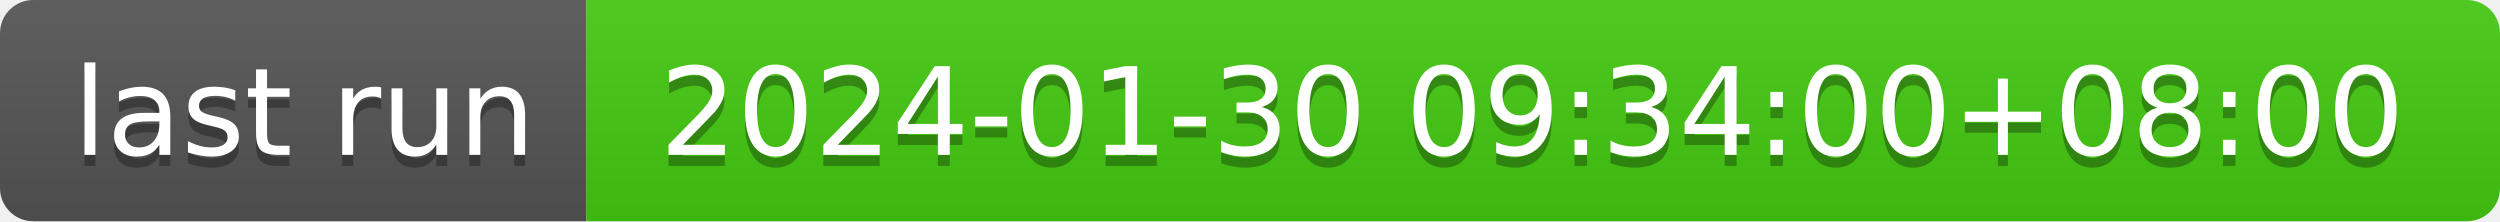
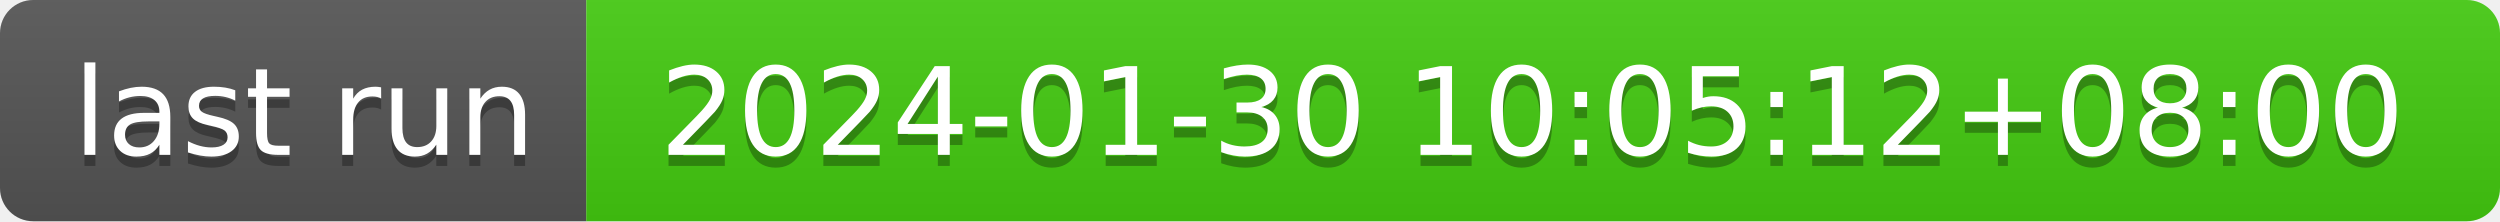
- <svg xmlns="http://www.w3.org/2000/svg" width="226" height="20" role="img" aria-label="last run: 2024-01-30 09:34:00+08:00">
+ <svg xmlns="http://www.w3.org/2000/svg" width="226" height="20" role="img" aria-label="last run: 2024-01-30 10:05:12+08:00">
  <linearGradient id="s" x2="0" y2="100%">
    <stop offset="0" stop-color="#bbb" stop-opacity=".1" />
    <stop offset="1" stop-opacity=".1" />
  </linearGradient>
  <clipPath id="r">
    <rect width="226" height="20" rx="3" fill="#fff" />
  </clipPath>
  <g clip-path="url(#r)">
    <rect width="53" height="20" fill="#555" />
    <rect x="53" width="173" height="20" fill="#4c1" />
    <rect width="226" height="20" fill="url(#s)" />
  </g>
  <g fill="#fff" text-anchor="middle" font-family="Verdana,Geneva,DejaVu Sans,sans-serif" text-rendering="geometricPrecision" font-size="110">
    <text aria-hidden="true" x="275" y="150" fill="#010101" fill-opacity=".3" transform="scale(.1)" textLength="430">last run</text>
    <text x="275" y="140" transform="scale(.1)" fill="#fff" textLength="430">last run</text>
-     <text aria-hidden="true" x="1385" y="150" fill="#010101" fill-opacity=".3" transform="scale(.1)" textLength="1630">2024-01-30 09:34:00+08:00</text>
-     <text x="1385" y="140" transform="scale(.1)" fill="#fff" textLength="1630">2024-01-30 09:34:00+08:00</text>
+     <text aria-hidden="true" x="1385" y="150" fill="#010101" fill-opacity=".3" transform="scale(.1)" textLength="1630">2024-01-30 10:05:12+08:00</text>
+     <text x="1385" y="140" transform="scale(.1)" fill="#fff" textLength="1630">2024-01-30 10:05:12+08:00</text>
  </g>
</svg>
